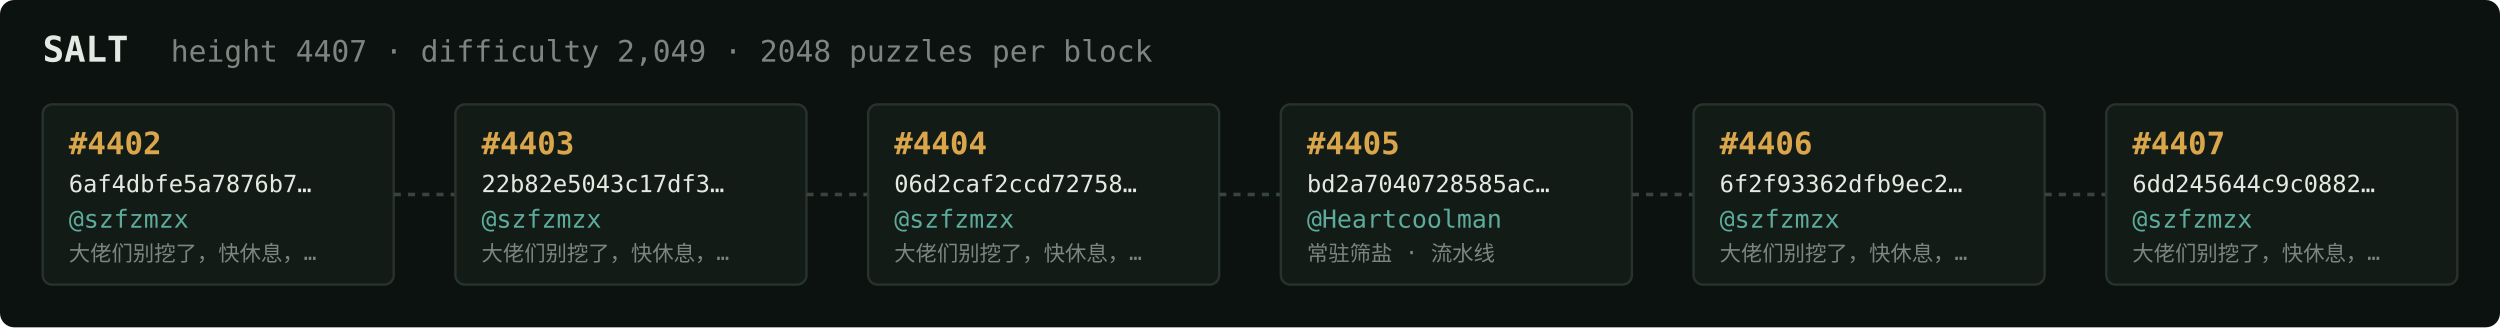
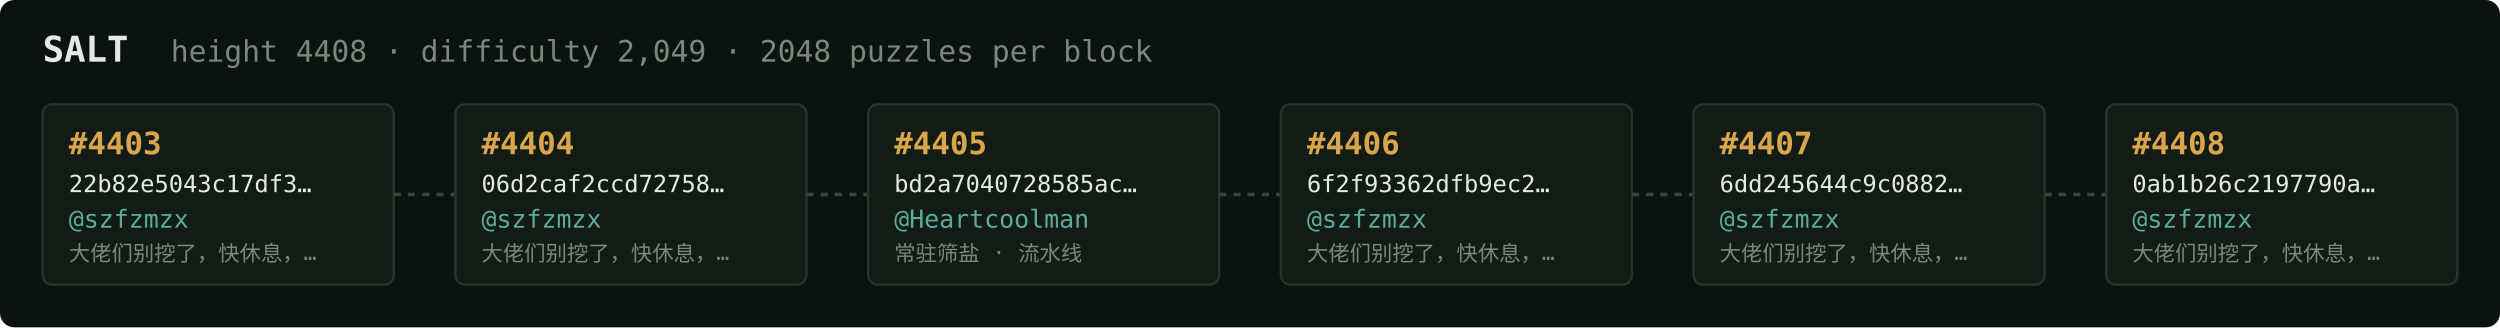
<svg xmlns="http://www.w3.org/2000/svg" width="1054" height="138" viewBox="0 0 1054 138" font-family="ui-monospace,SFMono-Regular,Menlo,monospace">
  <rect fill="#0c1210" width="1054" height="138" rx="6" />
  <text x="18" y="26" fill="#e5e9e3" font-size="15" font-weight="700">SALT</text>
-   <text x="72" y="26" fill="#7a867f" font-size="12.5">height 4407 · difficulty 2,049 · 2048 puzzles per block</text>
+   <text x="72" y="26" fill="#7a867f" font-size="12.5">height 4408 · difficulty 2,049 · 2048 puzzles per block</text>
  <rect x="18" y="44" width="148" height="76" rx="4" fill="#131b17" stroke="#28332e" stroke-width="1" />
-   <text x="29" y="65" fill="#d9a64c" font-size="13" font-weight="700">#4402</text>
-   <text x="29" y="81" fill="#e5e9e3" font-size="10">6af4dbfe5a7876b7…</text>
+   <text x="29" y="65" fill="#d9a64c" font-size="13" font-weight="700">#4403</text>
+   <text x="29" y="81" fill="#e5e9e3" font-size="10">22b82e5043c17df3…</text>
  <text x="29" y="96" fill="#5cab9b" font-size="10.5">@szfzmzx</text>
  <text x="29" y="110" fill="#7a867f" font-size="9">大佬们别挖了，快休息，…</text>
  <line x1="166" y1="82.0" x2="192" y2="82.0" stroke="#38443e" stroke-width="1.5" stroke-dasharray="3 3" />
  <rect x="192" y="44" width="148" height="76" rx="4" fill="#131b17" stroke="#28332e" stroke-width="1" />
-   <text x="203" y="65" fill="#d9a64c" font-size="13" font-weight="700">#4403</text>
-   <text x="203" y="81" fill="#e5e9e3" font-size="10">22b82e5043c17df3…</text>
+   <text x="203" y="65" fill="#d9a64c" font-size="13" font-weight="700">#4404</text>
+   <text x="203" y="81" fill="#e5e9e3" font-size="10">06d2caf2ccd72758…</text>
  <text x="203" y="96" fill="#5cab9b" font-size="10.5">@szfzmzx</text>
  <text x="203" y="110" fill="#7a867f" font-size="9">大佬们别挖了，快休息，…</text>
  <line x1="340" y1="82.0" x2="366" y2="82.0" stroke="#38443e" stroke-width="1.5" stroke-dasharray="3 3" />
  <rect x="366" y="44" width="148" height="76" rx="4" fill="#131b17" stroke="#28332e" stroke-width="1" />
-   <text x="377" y="65" fill="#d9a64c" font-size="13" font-weight="700">#4404</text>
-   <text x="377" y="81" fill="#e5e9e3" font-size="10">06d2caf2ccd72758…</text>
-   <text x="377" y="96" fill="#5cab9b" font-size="10.5">@szfzmzx</text>
-   <text x="377" y="110" fill="#7a867f" font-size="9">大佬们别挖了，快休息，…</text>
+   <text x="377" y="65" fill="#d9a64c" font-size="13" font-weight="700">#4405</text>
+   <text x="377" y="81" fill="#e5e9e3" font-size="10">bd2a7040728585ac…</text>
+   <text x="377" y="96" fill="#5cab9b" font-size="10.5">@Heartcoolman</text>
+   <text x="377" y="110" fill="#7a867f" font-size="9">常驻筛盐 · 流水线</text>
  <line x1="514" y1="82.0" x2="540" y2="82.0" stroke="#38443e" stroke-width="1.5" stroke-dasharray="3 3" />
  <rect x="540" y="44" width="148" height="76" rx="4" fill="#131b17" stroke="#28332e" stroke-width="1" />
-   <text x="551" y="65" fill="#d9a64c" font-size="13" font-weight="700">#4405</text>
-   <text x="551" y="81" fill="#e5e9e3" font-size="10">bd2a7040728585ac…</text>
-   <text x="551" y="96" fill="#5cab9b" font-size="10.5">@Heartcoolman</text>
-   <text x="551" y="110" fill="#7a867f" font-size="9">常驻筛盐 · 流水线</text>
+   <text x="551" y="65" fill="#d9a64c" font-size="13" font-weight="700">#4406</text>
+   <text x="551" y="81" fill="#e5e9e3" font-size="10">6f2f93362dfb9ec2…</text>
+   <text x="551" y="96" fill="#5cab9b" font-size="10.5">@szfzmzx</text>
+   <text x="551" y="110" fill="#7a867f" font-size="9">大佬们别挖了，快休息，…</text>
  <line x1="688" y1="82.0" x2="714" y2="82.0" stroke="#38443e" stroke-width="1.5" stroke-dasharray="3 3" />
  <rect x="714" y="44" width="148" height="76" rx="4" fill="#131b17" stroke="#28332e" stroke-width="1" />
-   <text x="725" y="65" fill="#d9a64c" font-size="13" font-weight="700">#4406</text>
-   <text x="725" y="81" fill="#e5e9e3" font-size="10">6f2f93362dfb9ec2…</text>
+   <text x="725" y="65" fill="#d9a64c" font-size="13" font-weight="700">#4407</text>
+   <text x="725" y="81" fill="#e5e9e3" font-size="10">6dd245644c9c0882…</text>
  <text x="725" y="96" fill="#5cab9b" font-size="10.5">@szfzmzx</text>
  <text x="725" y="110" fill="#7a867f" font-size="9">大佬们别挖了，快休息，…</text>
  <line x1="862" y1="82.0" x2="888" y2="82.0" stroke="#38443e" stroke-width="1.5" stroke-dasharray="3 3" />
  <rect x="888" y="44" width="148" height="76" rx="4" fill="#131b17" stroke="#28332e" stroke-width="1" />
-   <text x="899" y="65" fill="#d9a64c" font-size="13" font-weight="700">#4407</text>
-   <text x="899" y="81" fill="#e5e9e3" font-size="10">6dd245644c9c0882…</text>
+   <text x="899" y="65" fill="#d9a64c" font-size="13" font-weight="700">#4408</text>
+   <text x="899" y="81" fill="#e5e9e3" font-size="10">0ab1b26c2197790a…</text>
  <text x="899" y="96" fill="#5cab9b" font-size="10.5">@szfzmzx</text>
  <text x="899" y="110" fill="#7a867f" font-size="9">大佬们别挖了，快休息，…</text>
</svg>
